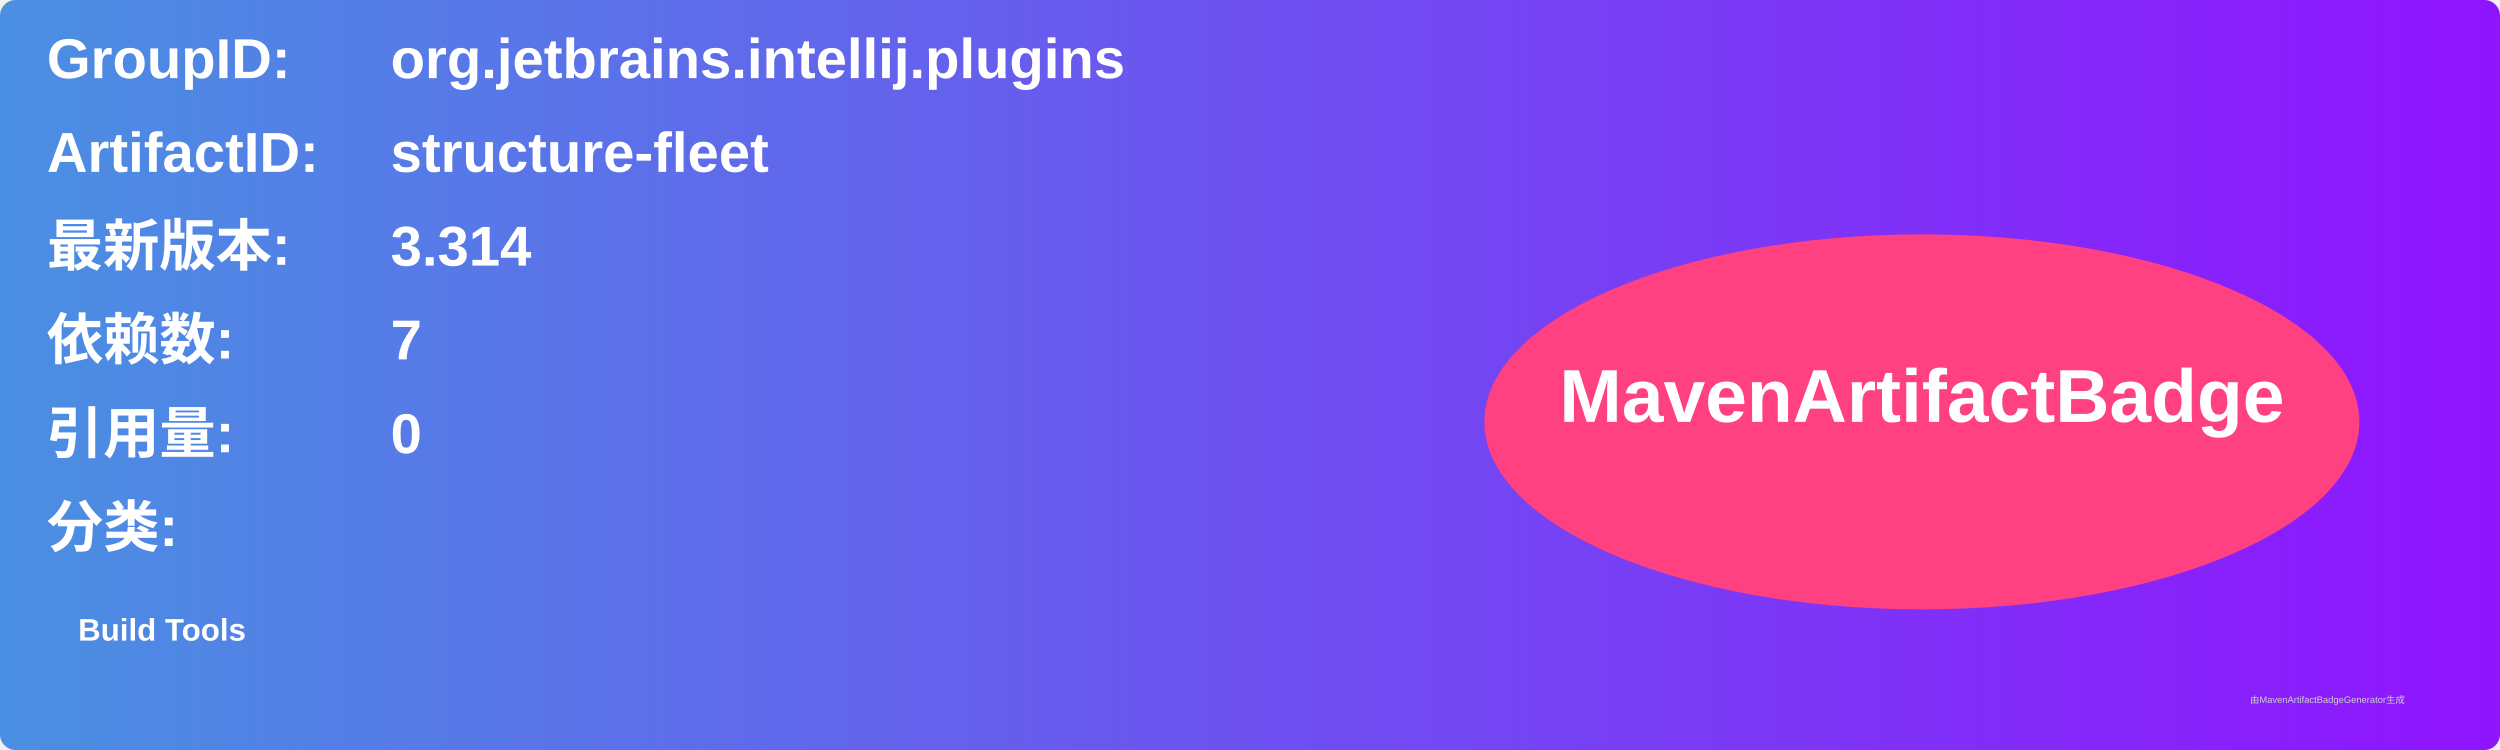
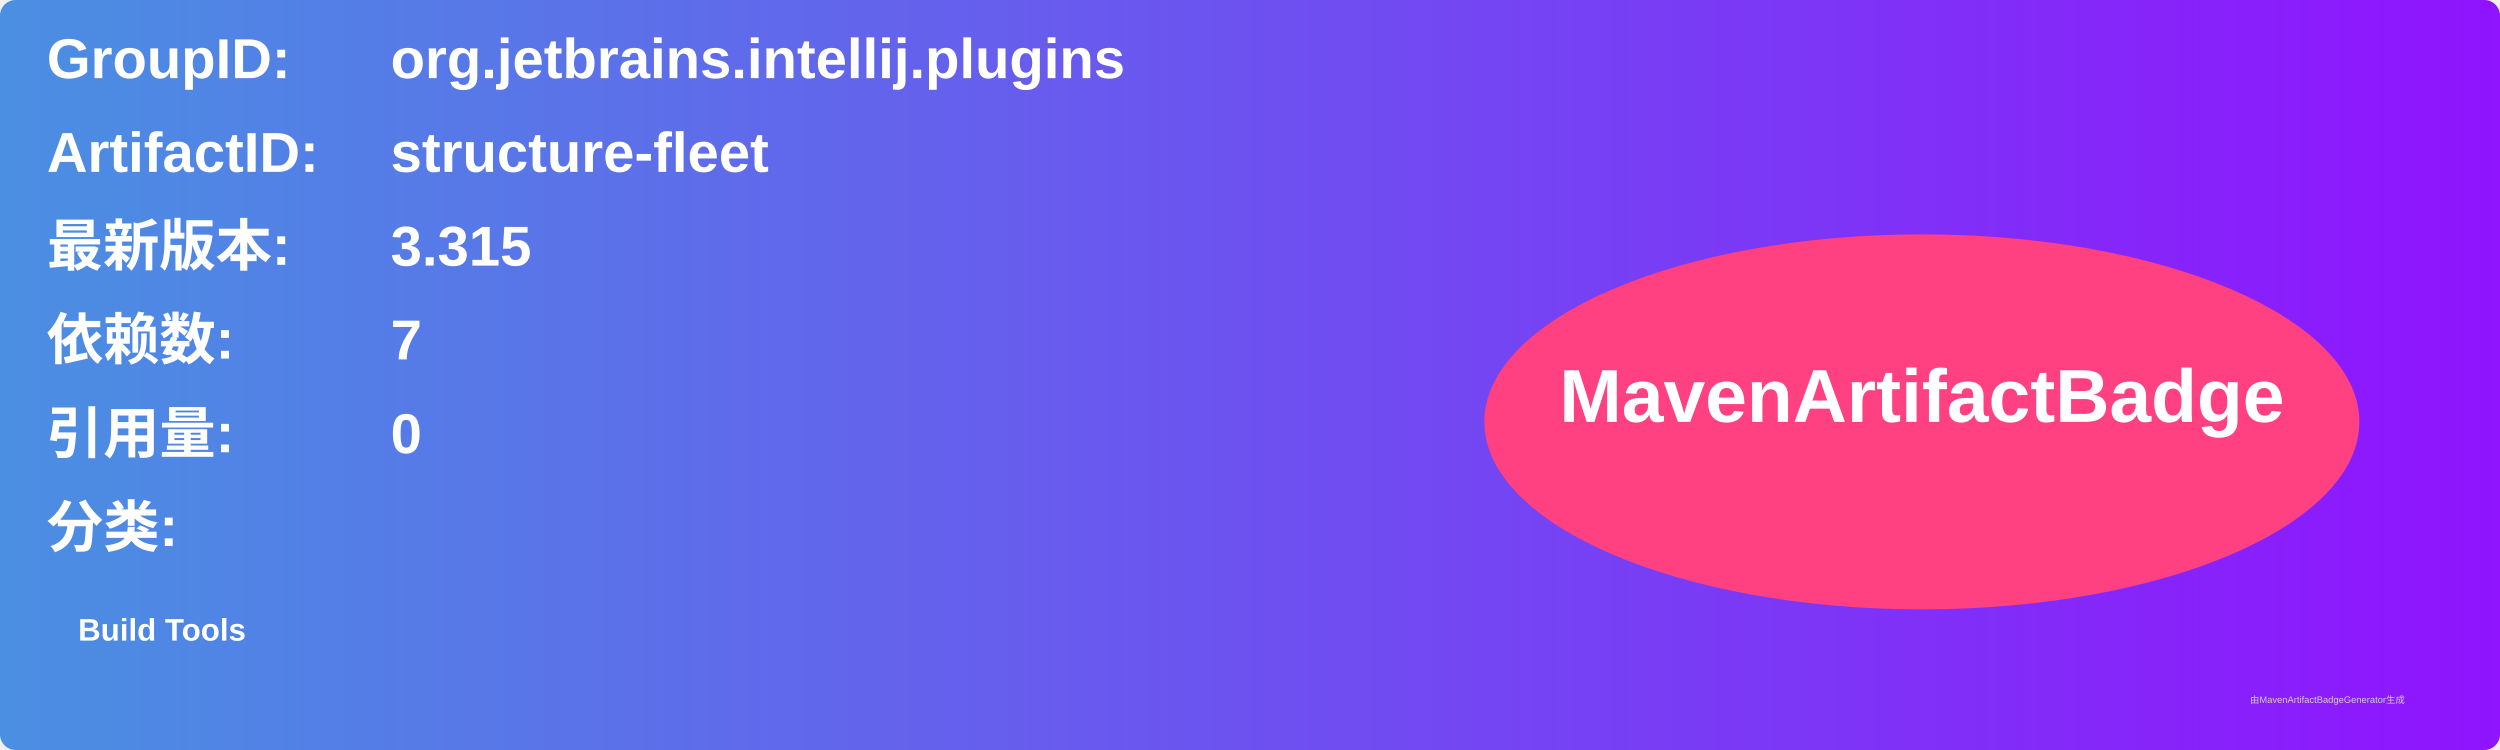
<svg xmlns="http://www.w3.org/2000/svg" width="800" height="240" viewBox="0 0 800 240">
  <linearGradient id="grad" x1="0%" y1="0%" x2="100%" y2="0%">
    <stop offset="0%" stop-color="#4a90e2" />
    <stop offset="100%" stop-color="#9013fe" />
  </linearGradient>
  <rect width="100%" height="100%" rx="5" ry="5" fill="url(#grad)" />
  <g transform="translate(15, 15)">
    <text x="0" y="10" font-family="Arial" font-size="18" fill="white" font-weight="bold" width="260">GroupID:</text>
    <text x="110" y="10" font-family="Arial" font-size="18" fill="white" font-weight="bold" width="460">org.jetbrains.intellij.plugins</text>
    <text x="0" y="40" font-family="Arial" font-size="18" fill="white" font-weight="bold" width="260">ArtifactID:</text>
    <text x="110" y="40" font-family="Arial" font-size="18" fill="white" font-weight="bold" width="460">structure-fleet</text>
    <text x="0" y="70" font-family="Arial" font-size="18" fill="white" font-weight="bold">最新版本:</text>
    <text x="110" y="70" font-family="Arial" font-size="18" fill="white" font-weight="bold">
-       <tspan font-weight="bold">3.314</tspan>
+       <tspan font-weight="bold">3.315</tspan>
    </text>
    <text x="0" y="100" font-family="Arial" font-size="18" fill="white" font-weight="bold">依赖数: </text>
    <text x="110" y="100" font-family="Arial" font-size="18" fill="white">
      <tspan font-weight="bold">7</tspan>
    </text>
    <text x="0" y="130" font-family="Arial" font-size="18" fill="white" font-weight="bold">引用量: </text>
    <text x="110" y="130" font-family="Arial" font-size="18" fill="white">
      <tspan font-weight="bold">0</tspan>
    </text>
    <text x="0" y="160" font-family="Arial" font-size="18" fill="white" font-weight="bold">分类:</text>
    <text x="10" y="190" font-family="Arial" font-size="10" fill="white">
      <tspan font-weight="bold">Build Tools</tspan>
    </text>
    <ellipse cx="600" cy="120" rx="140" ry="60" fill="#ff4081" />
    <text x="600" y="120" text-anchor="middle" font-family="Arial" font-size="24" fill="white" font-weight="bold">MavenArtifactBadge</text>
  </g>
  <text x="720" y="225" font-family="Arial" font-size="3" fill="#d0d0d0">由MavenArtifactBadgeGenerator生成</text>
</svg>
